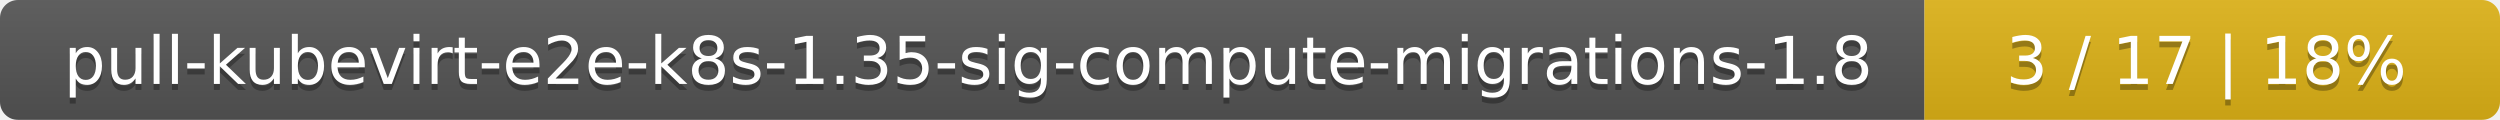
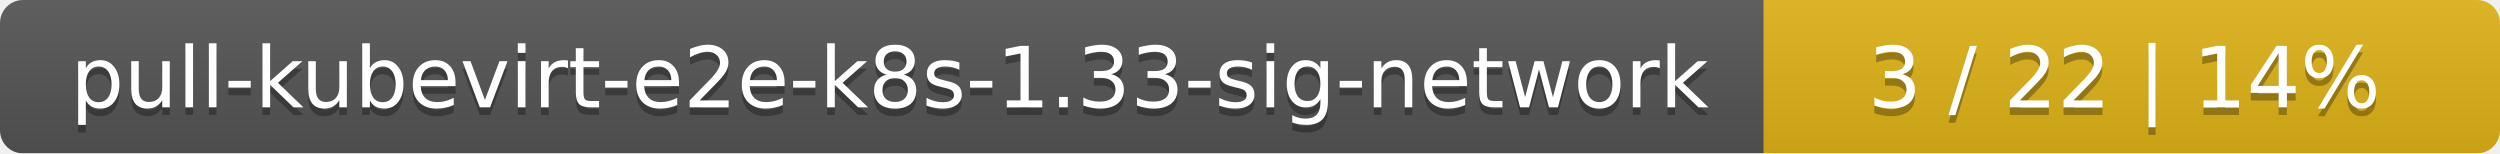
- <svg xmlns="http://www.w3.org/2000/svg" width="417" height="20">
+ <svg xmlns="http://www.w3.org/2000/svg" width="326" height="20">
  <linearGradient id="smooth" x2="0" y2="100%">
    <stop offset="0" stop-color="#bbb" stop-opacity=".1" />
    <stop offset="1" stop-opacity=".1" />
  </linearGradient>
  <mask id="round">
-     <rect width="417" height="20" rx="3" fill="#fff" />
+     <rect width="326" height="20" rx="3" fill="#fff" />
  </mask>
  <g mask="url(#round)">
-     <rect width="321" height="20" fill="#555" />
-     <rect x="321" width="96" height="20" fill="#dfb317" />
-     <rect width="417" height="20" fill="url(#smooth)" />
+     <rect width="230" height="20" fill="#555" />
+     <rect x="230" width="96" height="20" fill="#dfb317" />
+     <rect width="326" height="20" fill="url(#smooth)" />
  </g>
  <g fill="#fff" text-anchor="middle" font-family="DejaVu Sans,Verdana,Geneva,sans-serif" font-size="11">
-     <text x="161.5" y="15" fill="#010101" fill-opacity=".3">pull-kubevirt-e2e-k8s-1.35-sig-compute-migrations-1.8</text>
-     <text x="161.5" y="14">pull-kubevirt-e2e-k8s-1.35-sig-compute-migrations-1.8</text>
-     <text x="368" y="15" fill="#010101" fill-opacity=".3">3 / 17    |    18%</text>
-     <text x="368" y="14">3 / 17    |    18%</text>
+     <text x="116" y="15" fill="#010101" fill-opacity=".3">pull-kubevirt-e2e-k8s-1.33-sig-network</text>
+     <text x="116" y="14">pull-kubevirt-e2e-k8s-1.33-sig-network</text>
+     <text x="277" y="15" fill="#010101" fill-opacity=".3">3 / 22    |    14%</text>
+     <text x="277" y="14">3 / 22    |    14%</text>
  </g>
</svg>
